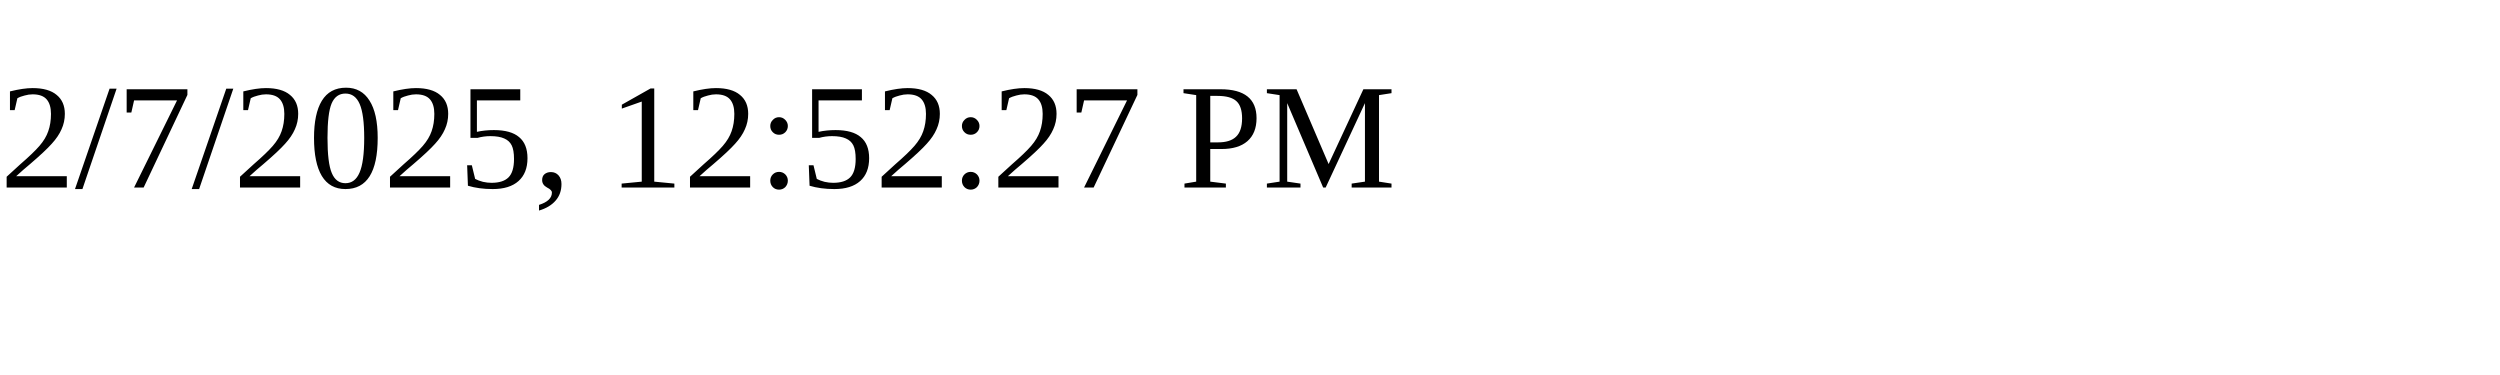
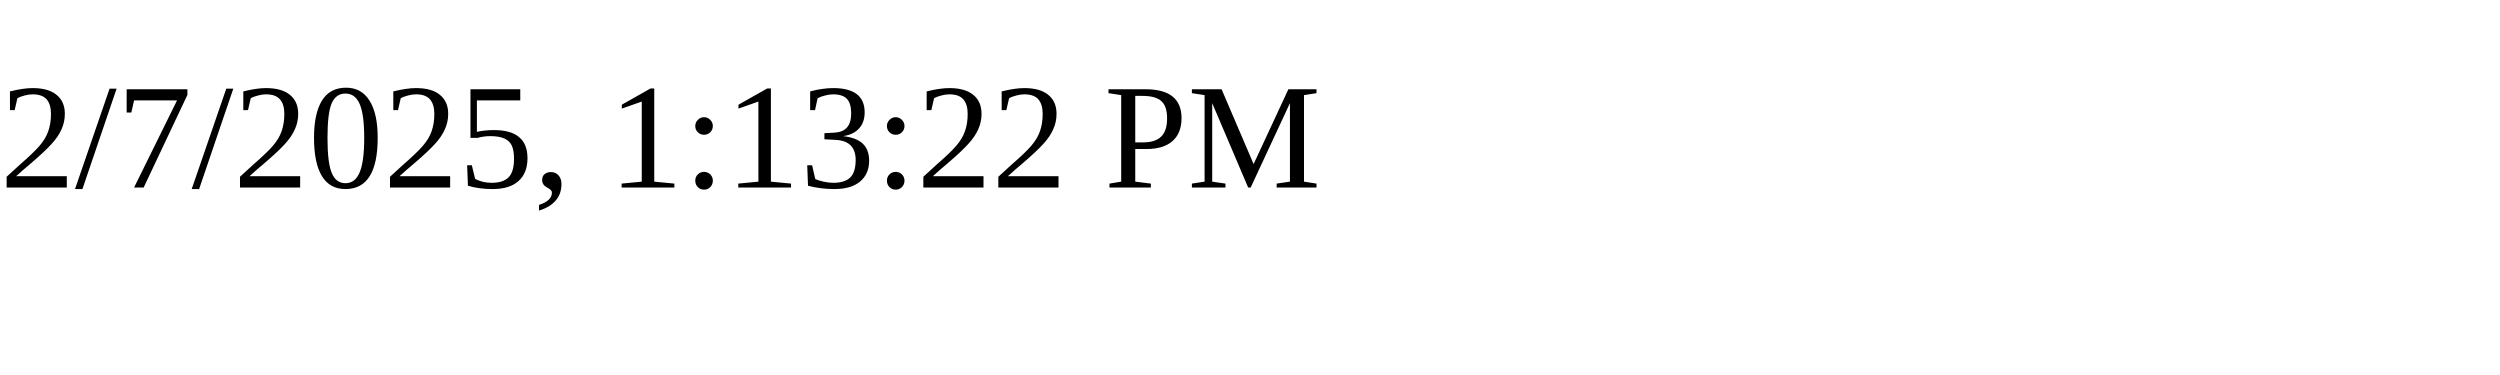
<svg xmlns="http://www.w3.org/2000/svg" height="30" width="200">
-   <text x="0" y="15">2/7/2025, 12:52:27 PM</text>
+   <text x="0" y="15">2/7/2025, 1:13:22 PM</text>
</svg>
